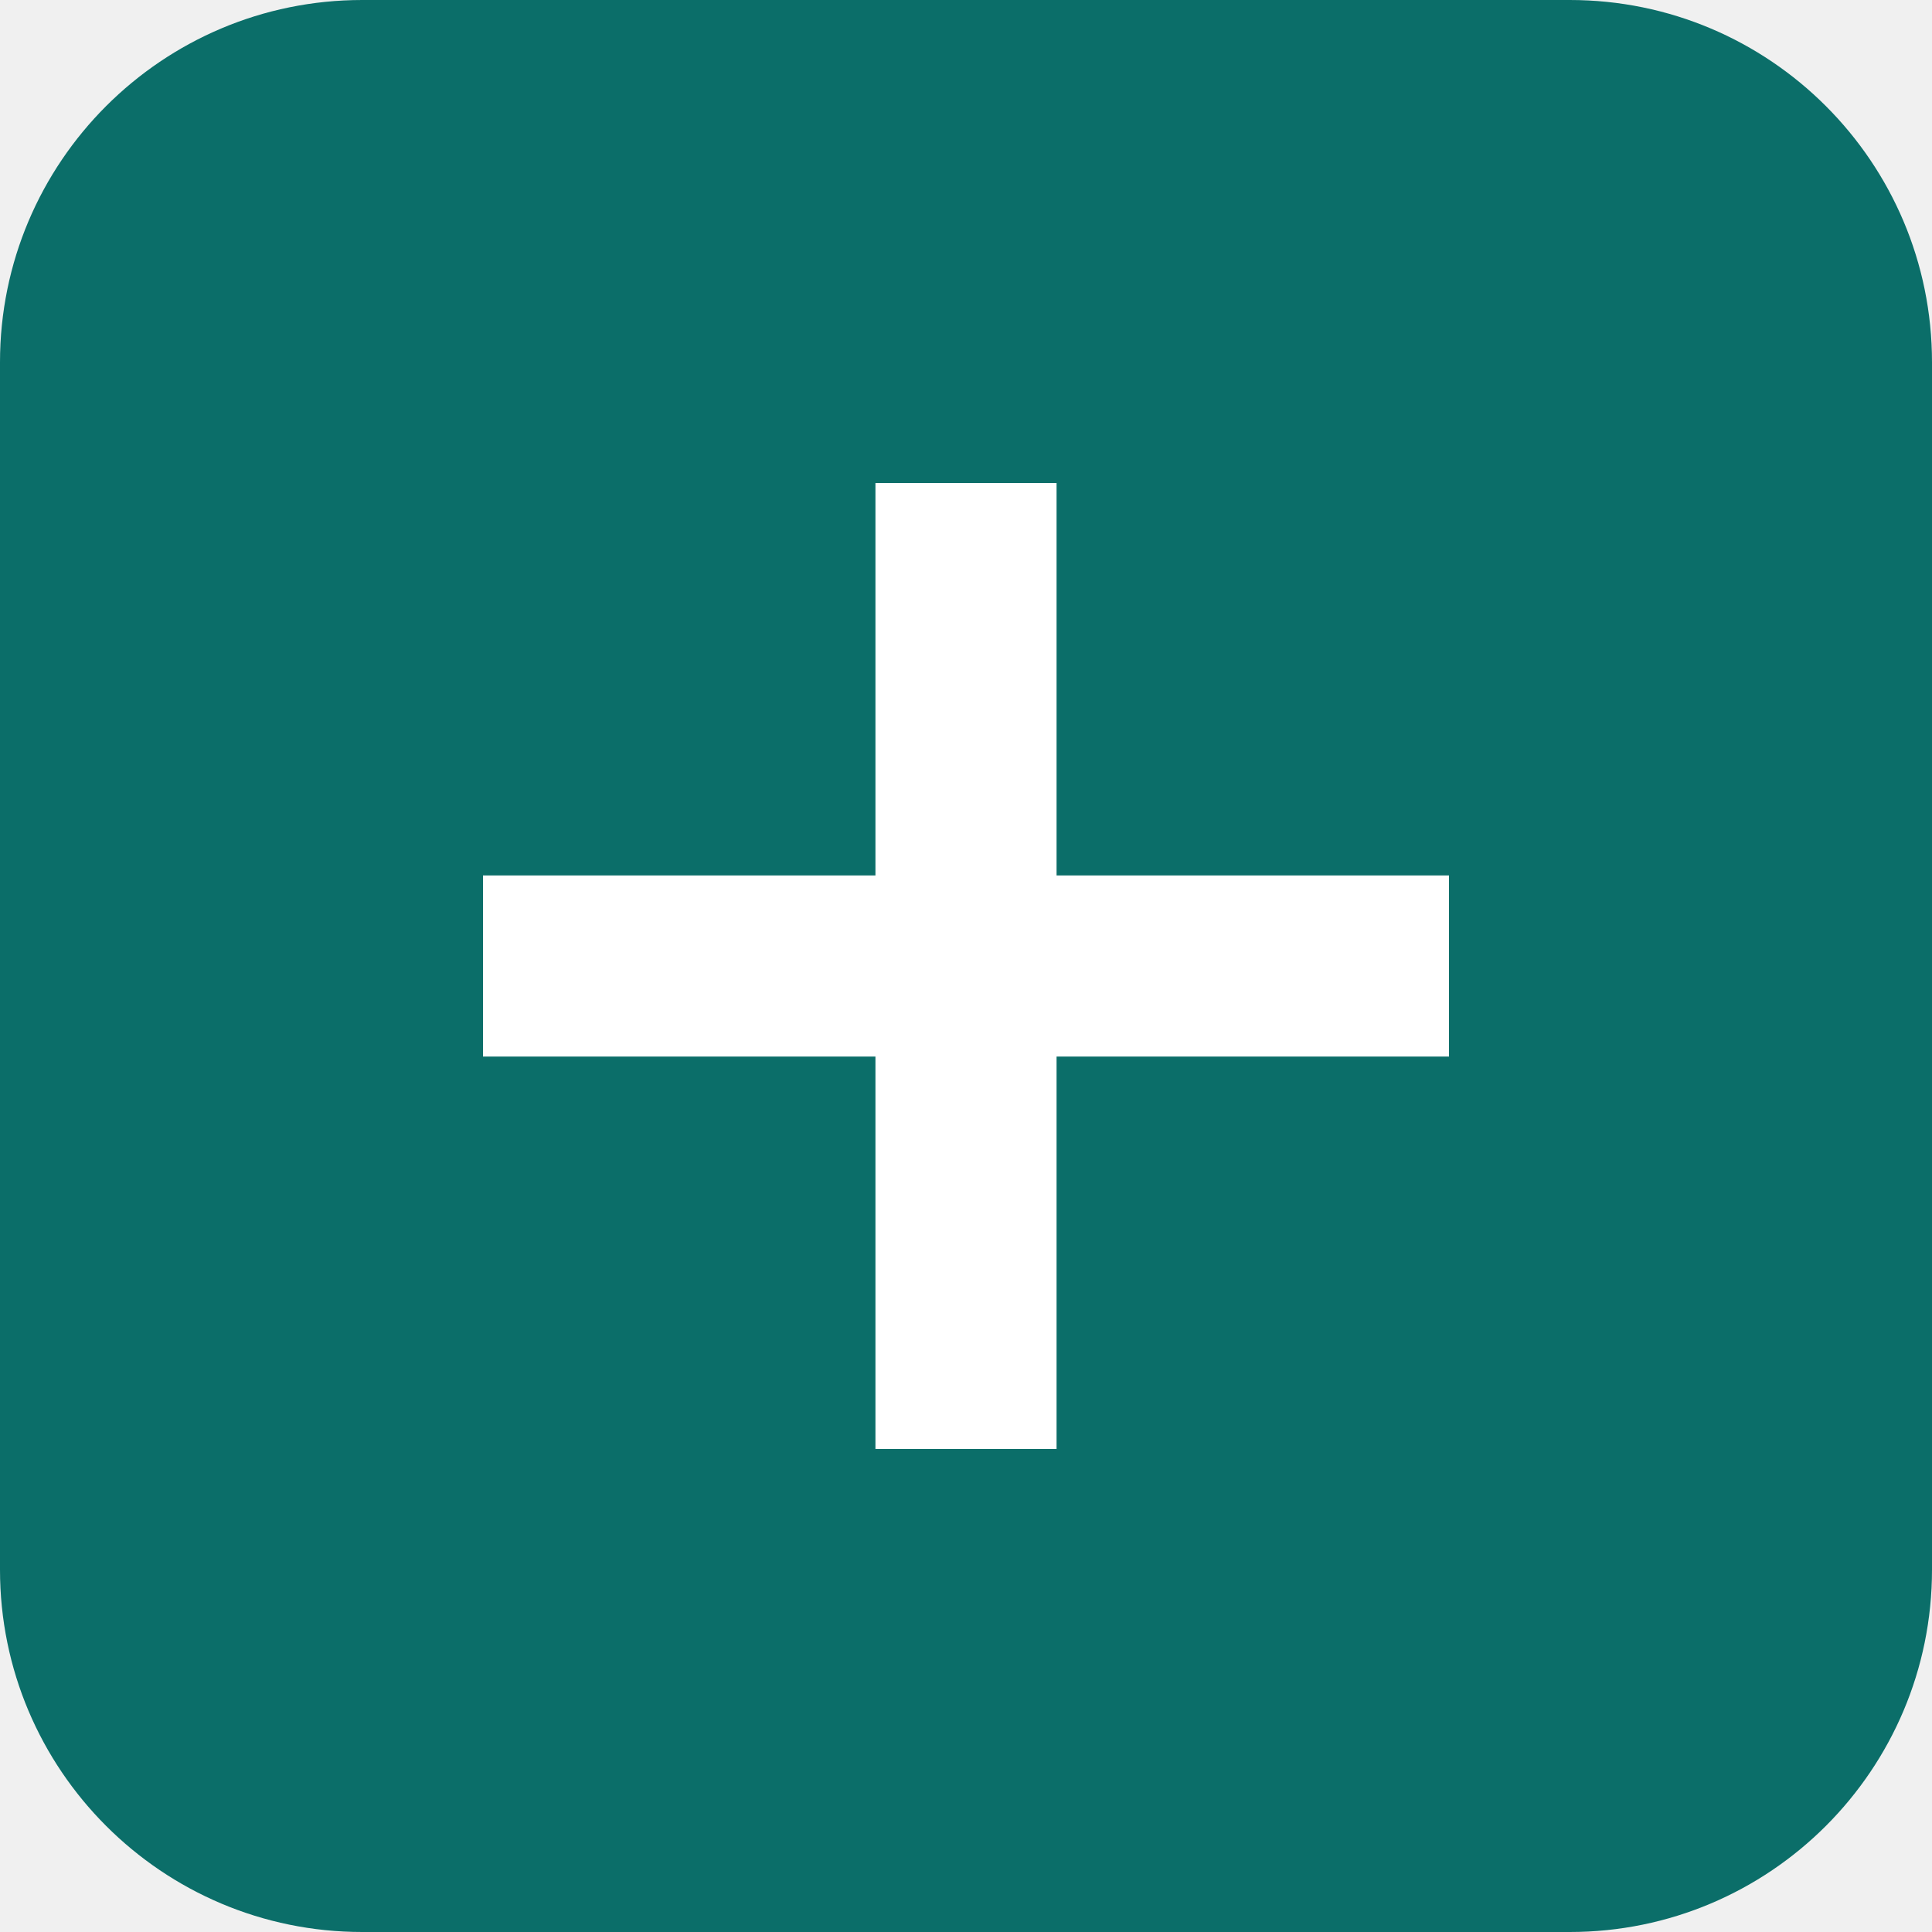
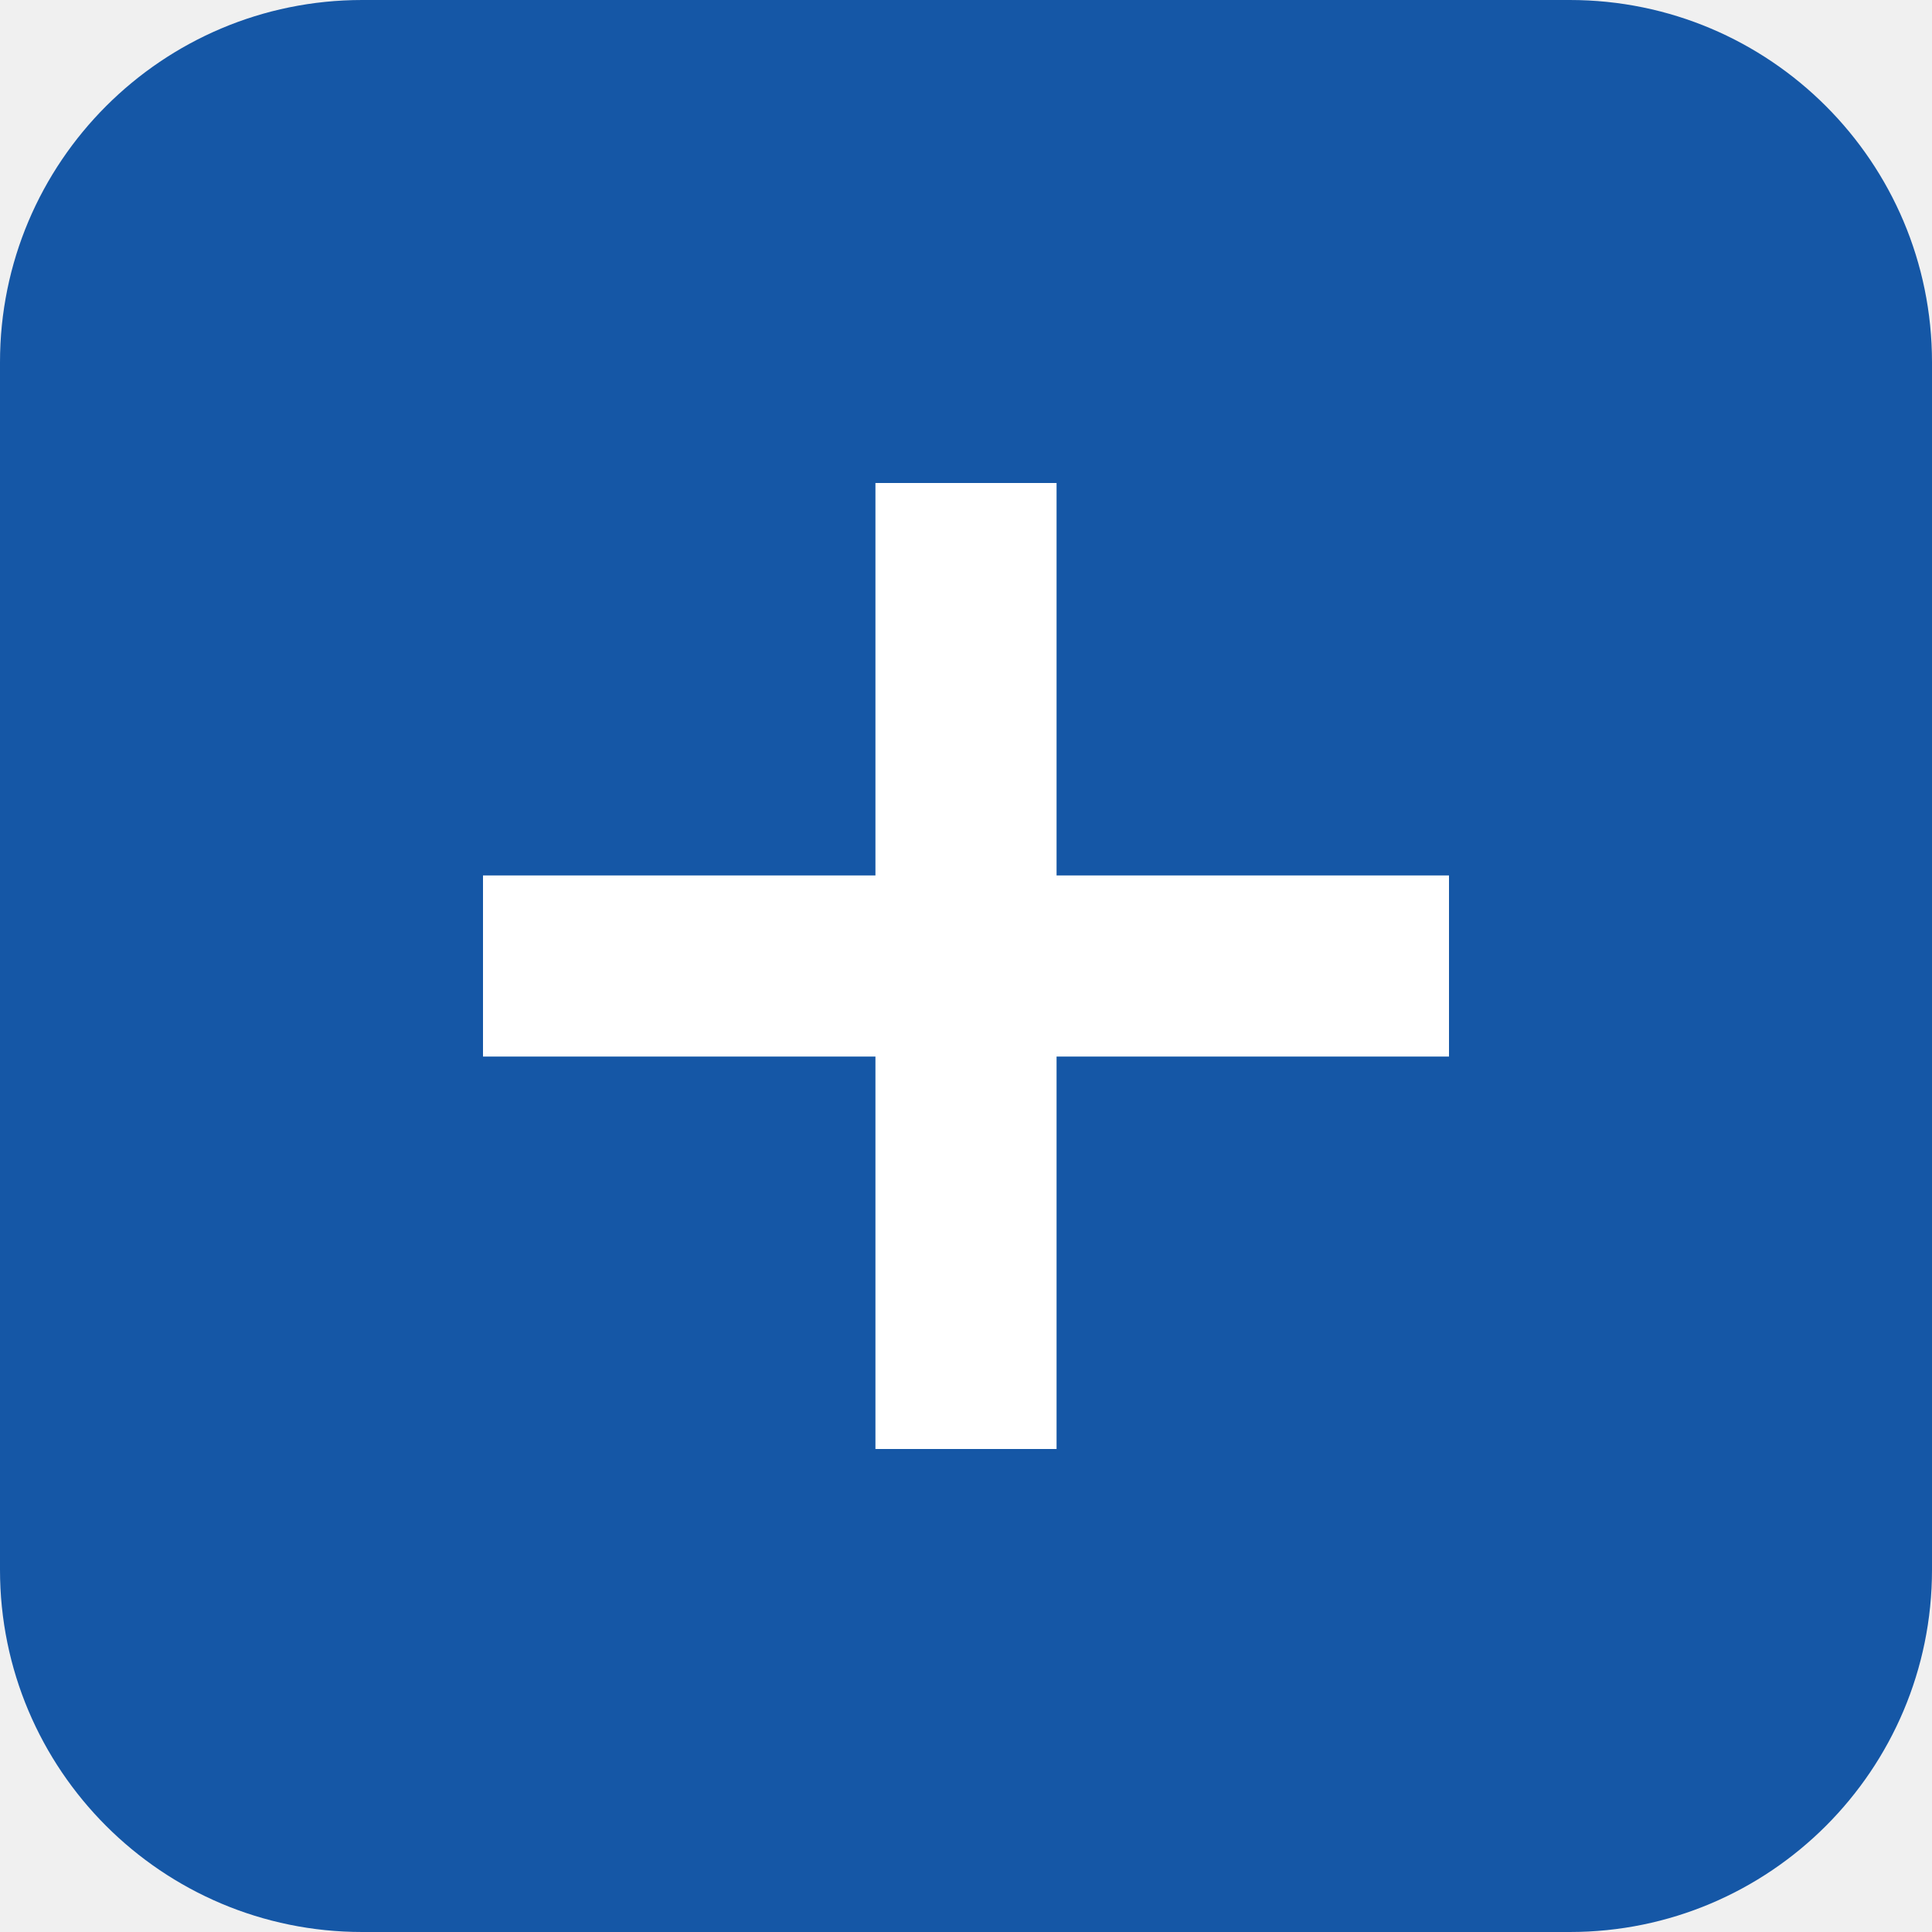
<svg xmlns="http://www.w3.org/2000/svg" viewBox="0 0 64 64">
-   <rect width="64" height="64" rx="12" fill="#0B6E69" />
+   <rect width="64" height="64" rx="12" fill="#1557A6" />
  <path d="M16 32h32M32 16v32" stroke="#fff" stroke-width="6" />
</svg>
